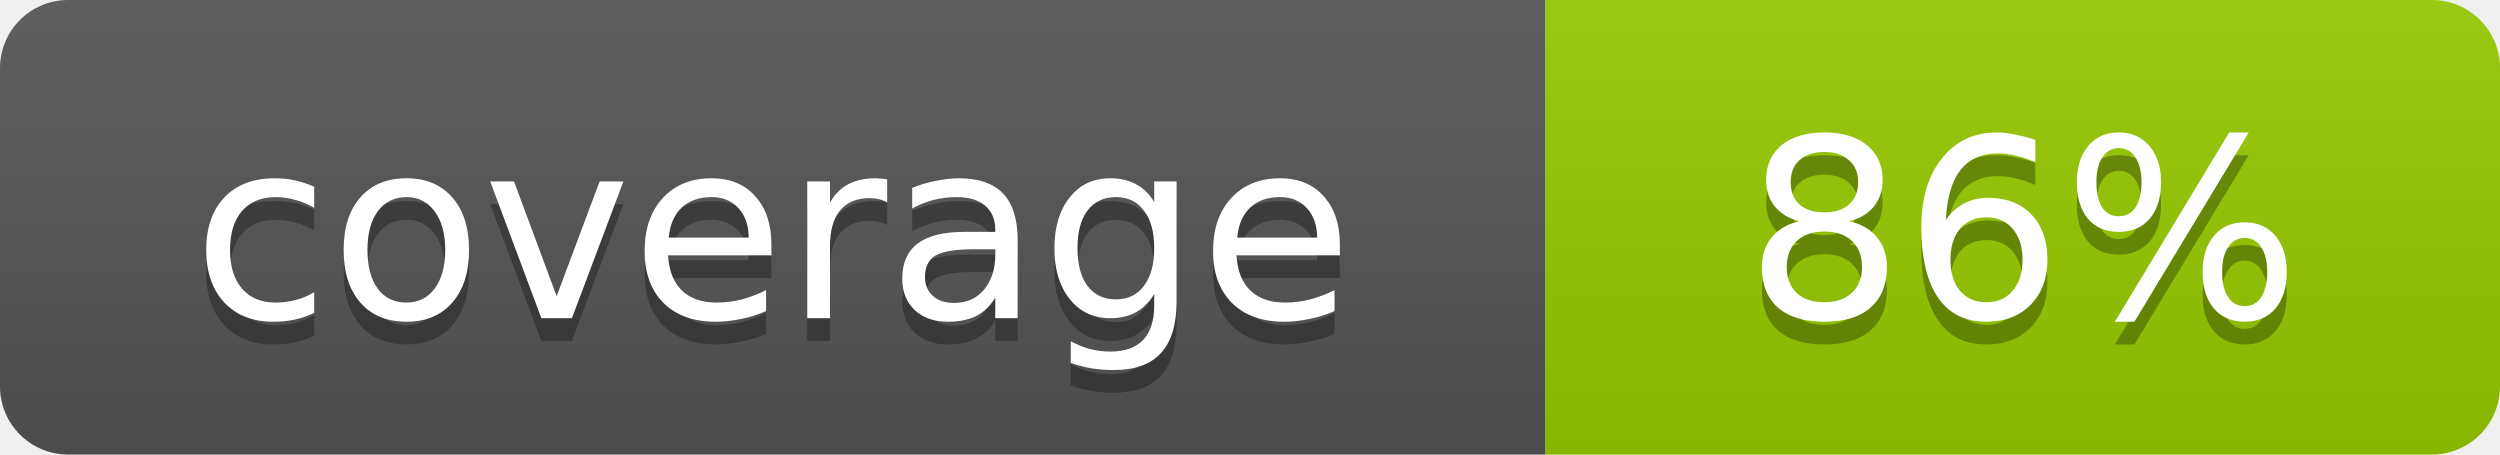
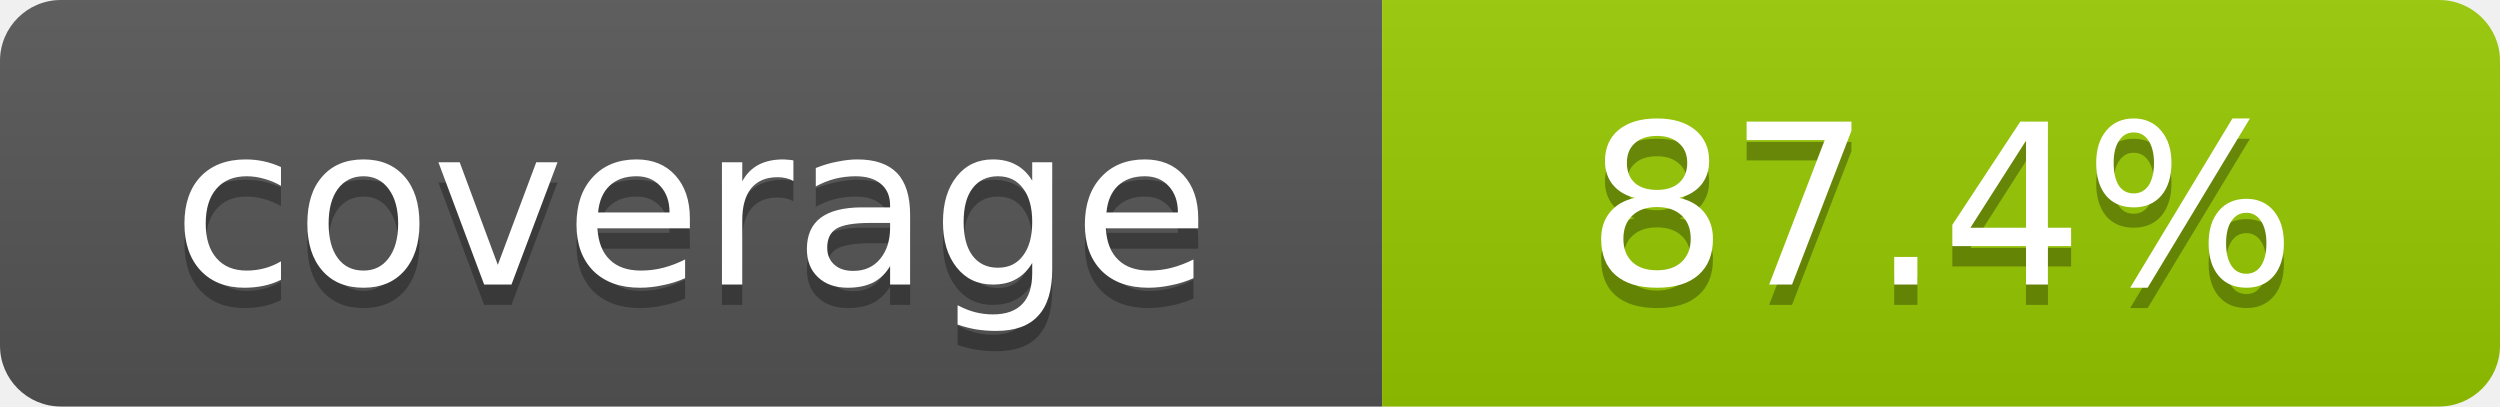
- <svg xmlns="http://www.w3.org/2000/svg" width="110" height="20" role="img" aria-label="coverage: 86%">
+ <svg xmlns="http://www.w3.org/2000/svg" width="123" height="20" role="img" aria-label="coverage: 87.4%">
  <linearGradient id="s" x2="0" y2="100%">
    <stop offset="0" stop-color="#bbb" stop-opacity=".1" />
    <stop offset="1" stop-opacity=".1" />
  </linearGradient>
  <clipPath id="r">
-     <rect width="110" height="20" rx="3" fill="#fff" />
+     <rect width="123" height="20" rx="3" fill="#fff" />
  </clipPath>
  <g clip-path="url(#r)">
    <rect width="68" height="20" fill="#555" />
-     <rect x="68" width="42" height="20" fill="#97ca00" />
-     <rect width="110" height="20" fill="url(#s)" />
+     <rect x="68" width="55" height="20" fill="#97ca00" />
+     <rect width="123" height="20" fill="url(#s)" />
  </g>
  <g fill="#fff" text-anchor="middle" font-family="Verdana,Geneva,DejaVu Sans,sans-serif" font-size="11">
    <text x="34" y="15" fill="#010101" fill-opacity=".3">coverage</text>
    <text x="34" y="14">coverage</text>
-     <text x="89.0" y="15" fill="#010101" fill-opacity=".3">86%</text>
-     <text x="89.0" y="14">86%</text>
+     <text x="95.5" y="15" fill="#010101" fill-opacity=".3">87.4%</text>
+     <text x="95.5" y="14">87.4%</text>
  </g>
</svg>
